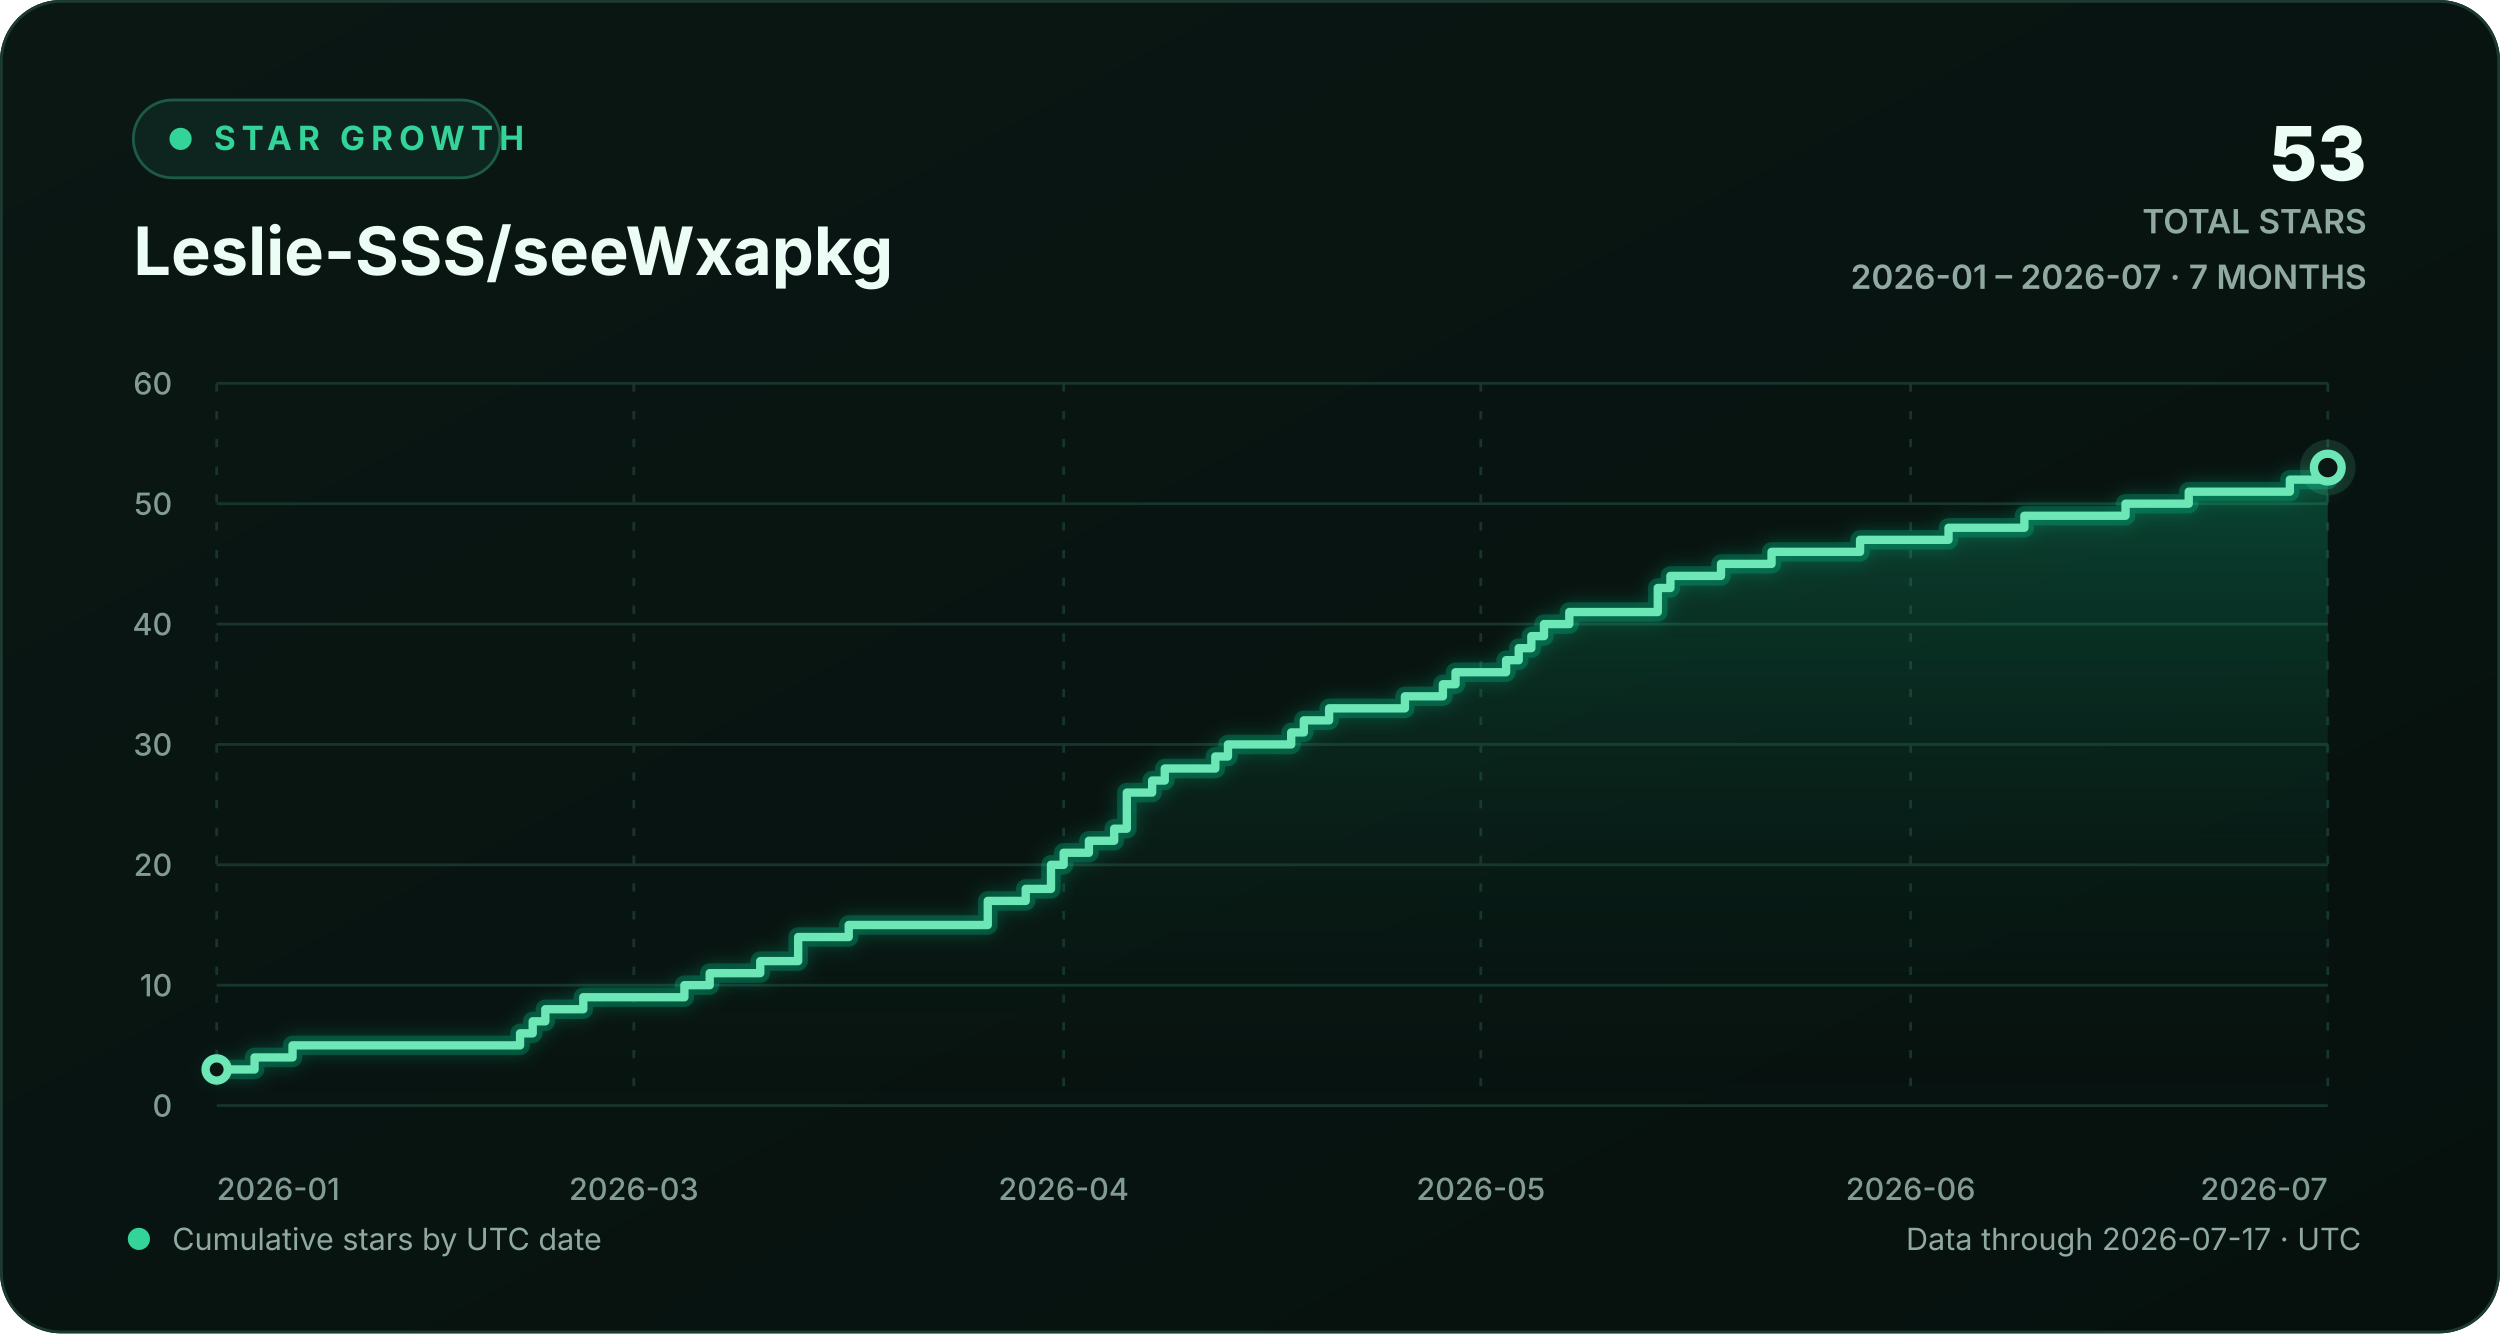
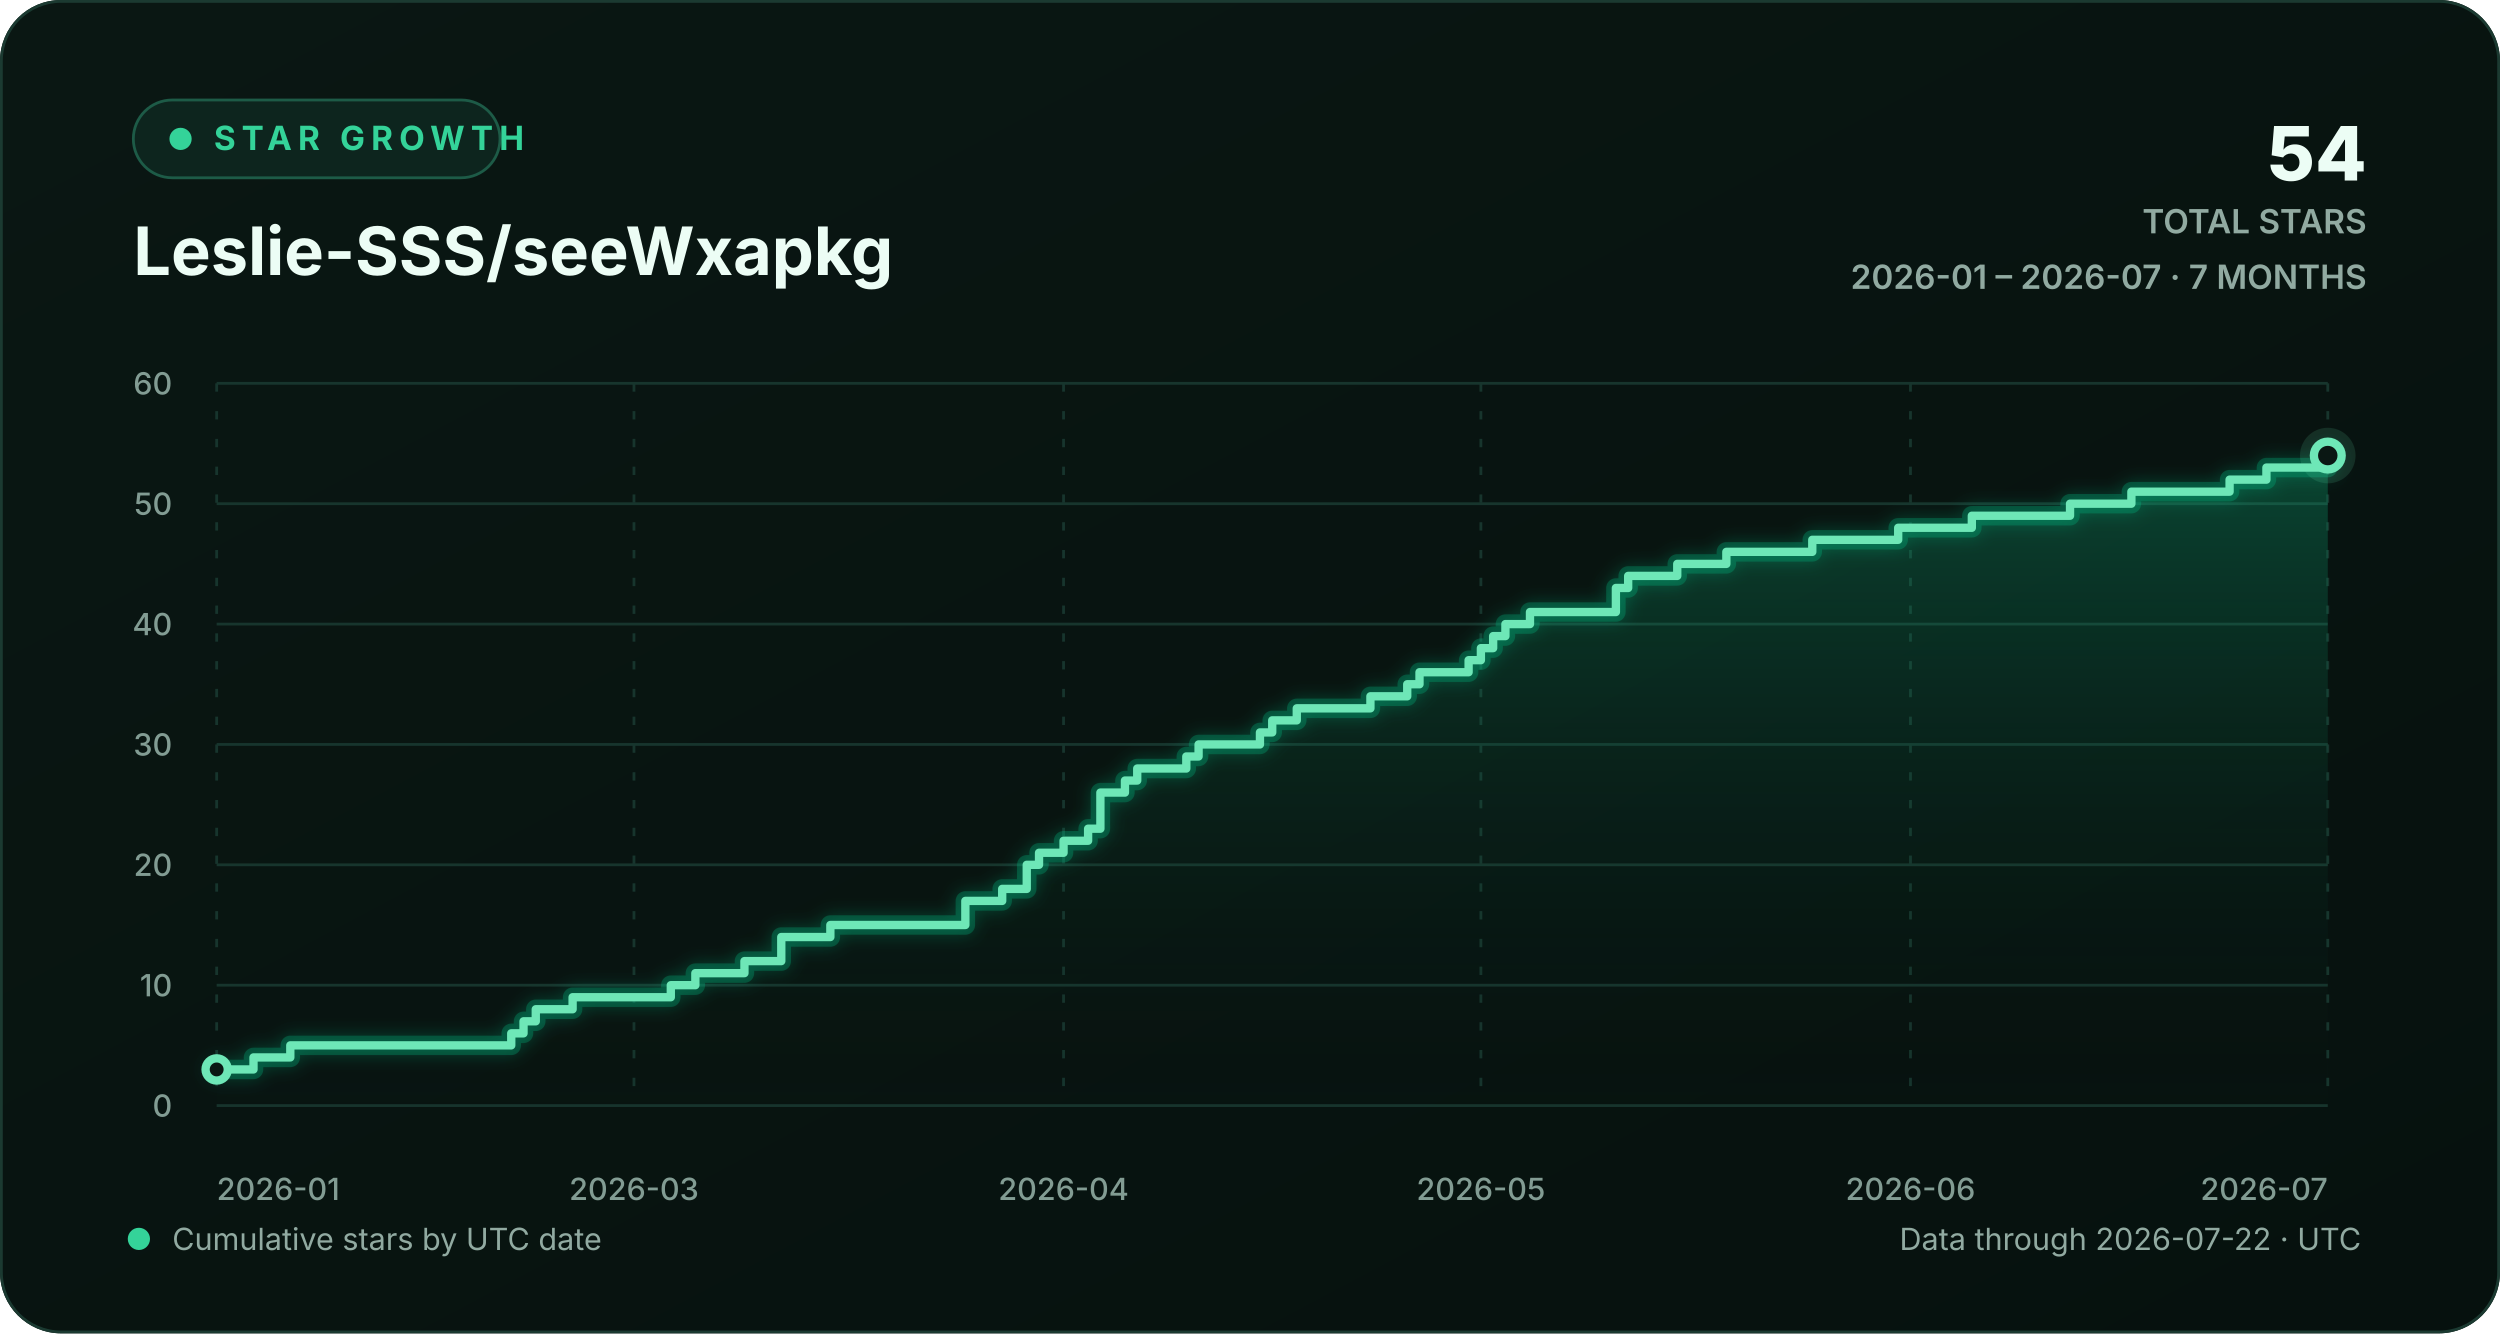
<svg xmlns="http://www.w3.org/2000/svg" width="900" height="480" viewBox="0 0 900 480" role="img" aria-labelledby="chart-title chart-description">
  <defs>
    <linearGradient id="background-gradient" x1="0" y1="0" x2="1" y2="1">
      <stop offset="0" stop-color="#0a1713" />
      <stop offset="1" stop-color="#06110e" />
    </linearGradient>
    <linearGradient id="area-gradient" x1="0" y1="0" x2="0" y2="1">
      <stop offset="0" stop-color="#10b981" stop-opacity="0.30" />
      <stop offset="1" stop-color="#0a1713" stop-opacity="0.02" />
    </linearGradient>
    <filter id="line-glow" x="-20%" y="-20%" width="140%" height="140%">
      <feGaussianBlur stdDeviation="3" result="blur" />
      <feMerge>
        <feMergeNode in="blur" />
        <feMergeNode in="SourceGraphic" />
      </feMerge>
    </filter>
    <style>
      text { font-family: Inter, ui-sans-serif, -apple-system, BlinkMacSystemFont, "Segoe UI", sans-serif; }
      .eyebrow { fill: #34d399; font-size: 12px; font-weight: 700; letter-spacing: 2.2px; }
      .heading { fill: #ecfdf5; font-size: 24px; font-weight: 720; }
      .stat { fill: #ecfdf5; font-size: 27px; font-weight: 760; }
      .stat-label { fill: #91aaa1; font-size: 12px; font-weight: 600; }
      .axis-label { fill: #829c93; font-size: 11px; font-weight: 520; }
      .footer-label { fill: #91aaa1; font-size: 11px; }
      .empty-label { fill: #91aaa1; font-size: 13px; font-weight: 600; }
      .grid-line { stroke: #17352d; stroke-width: 1; vector-effect: non-scaling-stroke; }
      .vertical-grid { stroke-dasharray: 3 7; }
      .trend-line { fill: none; stroke: #6ee7b7; stroke-width: 3; stroke-linecap: round; stroke-linejoin: round; vector-effect: non-scaling-stroke; }
      .trend-glow { fill: none; stroke: #10b981; stroke-opacity: 0.28; stroke-width: 7; stroke-linecap: round; stroke-linejoin: round; vector-effect: non-scaling-stroke; }
      .point-marker { fill: #0a1713; stroke: #6ee7b7; stroke-width: 3; vector-effect: non-scaling-stroke; }
      .point-halo { fill: #6ee7b7; fill-opacity: 0.13; }
    </style>
  </defs>
  <rect width="900" height="480" rx="22" fill="url(#background-gradient)" />
  <rect x="0.5" y="0.5" width="899" height="479" rx="21.5" fill="none" stroke="#1b3a31" />
  <g aria-hidden="true">
    <rect x="48" y="36" width="132" height="28" rx="14" fill="#0d251e" stroke="#1d5b47" />
    <circle cx="65" cy="50" r="4" fill="#34d399" />
    <text x="77" y="54" class="eyebrow">STAR GROWTH</text>
    <text x="48" y="99" class="heading">Leslie-SSS/seeWxapkg</text>
-     <text x="852" y="65" text-anchor="end" class="stat">53</text>
+     <text x="852" y="65" text-anchor="end" class="stat">54</text>
    <text x="852" y="84" text-anchor="end" class="stat-label">TOTAL STARS</text>
    <text x="852" y="104" text-anchor="end" class="stat-label">2026-01 – 2026-07 · 7 MONTHS</text>
  </g>
  <g aria-hidden="true">
    <line x1="78" y1="398.00" x2="838" y2="398.00" class="grid-line" />
    <text x="62" y="402.00" text-anchor="end" class="axis-label">0</text>
    <line x1="78" y1="354.67" x2="838" y2="354.67" class="grid-line" />
    <text x="62" y="358.67" text-anchor="end" class="axis-label">10</text>
    <line x1="78" y1="311.33" x2="838" y2="311.33" class="grid-line" />
    <text x="62" y="315.33" text-anchor="end" class="axis-label">20</text>
    <line x1="78" y1="268.00" x2="838" y2="268.00" class="grid-line" />
    <text x="62" y="272.00" text-anchor="end" class="axis-label">30</text>
    <line x1="78" y1="224.67" x2="838" y2="224.67" class="grid-line" />
    <text x="62" y="228.67" text-anchor="end" class="axis-label">40</text>
    <line x1="78" y1="181.33" x2="838" y2="181.33" class="grid-line" />
    <text x="62" y="185.33" text-anchor="end" class="axis-label">50</text>
    <line x1="78" y1="138.00" x2="838" y2="138.00" class="grid-line" />
    <text x="62" y="142.00" text-anchor="end" class="axis-label">60</text>
    <line x1="78.00" y1="138" x2="78.00" y2="398" class="grid-line vertical-grid" />
    <text x="78.00" y="432" text-anchor="start" class="axis-label">2026-01</text>
-     <line x1="228.18" y1="138" x2="228.18" y2="398" class="grid-line vertical-grid" />
-     <text x="228.18" y="432" text-anchor="middle" class="axis-label">2026-03</text>
-     <line x1="382.91" y1="138" x2="382.91" y2="398" class="grid-line vertical-grid" />
-     <text x="382.91" y="432" text-anchor="middle" class="axis-label">2026-04</text>
-     <line x1="533.09" y1="138" x2="533.09" y2="398" class="grid-line vertical-grid" />
-     <text x="533.09" y="432" text-anchor="middle" class="axis-label">2026-05</text>
-     <line x1="687.82" y1="138" x2="687.82" y2="398" class="grid-line vertical-grid" />
-     <text x="687.82" y="432" text-anchor="middle" class="axis-label">2026-06</text>
+     <line x1="228.23" y1="138" x2="228.23" y2="398" class="grid-line vertical-grid" />
+     <text x="228.23" y="432" text-anchor="middle" class="axis-label">2026-03</text>
+     <line x1="382.88" y1="138" x2="382.88" y2="398" class="grid-line vertical-grid" />
+     <text x="382.88" y="432" text-anchor="middle" class="axis-label">2026-04</text>
+     <line x1="533.12" y1="138" x2="533.12" y2="398" class="grid-line vertical-grid" />
+     <text x="533.12" y="432" text-anchor="middle" class="axis-label">2026-05</text>
+     <line x1="687.77" y1="138" x2="687.77" y2="398" class="grid-line vertical-grid" />
+     <text x="687.77" y="432" text-anchor="middle" class="axis-label">2026-06</text>
    <line x1="838.00" y1="138" x2="838.00" y2="398" class="grid-line vertical-grid" />
    <text x="838.00" y="432" text-anchor="end" class="axis-label">2026-07</text>
-     <path d="M 78.00 385.00 H 91.65 V 380.67 H 105.31 V 376.33 H 187.22 V 372.00 H 191.77 V 367.67 H 196.32 V 363.33 H 209.98 V 359.00 H 246.38 V 354.67 H 255.49 V 350.33 H 273.69 V 346.00 H 287.34 V 337.33 H 305.54 V 333.00 H 355.60 V 324.33 H 369.26 V 320.00 H 378.36 V 311.33 H 382.91 V 307.00 H 392.01 V 302.67 H 401.11 V 298.33 H 405.66 V 285.33 H 414.77 V 281.00 H 419.32 V 276.67 H 437.52 V 272.33 H 442.07 V 268.00 H 464.83 V 263.67 H 469.38 V 259.33 H 478.48 V 255.00 H 505.78 V 250.67 H 519.44 V 246.33 H 523.99 V 242.00 H 542.19 V 237.67 H 546.74 V 233.33 H 551.29 V 229.00 H 555.84 V 224.67 H 564.95 V 220.33 H 596.80 V 211.67 H 601.35 V 207.33 H 619.56 V 203.00 H 637.76 V 198.67 H 669.62 V 194.33 H 701.47 V 190.00 H 728.78 V 185.67 H 765.19 V 181.33 H 787.94 V 177.00 H 824.35 V 172.67 H 838.00 V 168.33 L 838.00 398 L 78.00 398 Z" fill="url(#area-gradient)" />
-     <path d="M 78.00 385.00 H 91.65 V 380.67 H 105.31 V 376.33 H 187.22 V 372.00 H 191.77 V 367.67 H 196.32 V 363.33 H 209.98 V 359.00 H 246.38 V 354.67 H 255.49 V 350.33 H 273.69 V 346.00 H 287.34 V 337.33 H 305.54 V 333.00 H 355.60 V 324.33 H 369.26 V 320.00 H 378.36 V 311.33 H 382.91 V 307.00 H 392.01 V 302.67 H 401.11 V 298.33 H 405.66 V 285.33 H 414.77 V 281.00 H 419.32 V 276.67 H 437.52 V 272.33 H 442.07 V 268.00 H 464.83 V 263.67 H 469.38 V 259.33 H 478.48 V 255.00 H 505.78 V 250.67 H 519.44 V 246.33 H 523.99 V 242.00 H 542.19 V 237.67 H 546.74 V 233.33 H 551.29 V 229.00 H 555.84 V 224.67 H 564.95 V 220.33 H 596.80 V 211.67 H 601.35 V 207.33 H 619.56 V 203.00 H 637.76 V 198.67 H 669.62 V 194.33 H 701.47 V 190.00 H 728.78 V 185.67 H 765.19 V 181.33 H 787.94 V 177.00 H 824.35 V 172.67 H 838.00 V 168.33" class="trend-glow" filter="url(#line-glow)" />
-     <path d="M 78.00 385.00 H 91.65 V 380.67 H 105.31 V 376.33 H 187.22 V 372.00 H 191.77 V 367.67 H 196.32 V 363.33 H 209.98 V 359.00 H 246.38 V 354.67 H 255.49 V 350.33 H 273.69 V 346.00 H 287.34 V 337.33 H 305.54 V 333.00 H 355.60 V 324.33 H 369.26 V 320.00 H 378.36 V 311.33 H 382.91 V 307.00 H 392.01 V 302.67 H 401.11 V 298.33 H 405.66 V 285.33 H 414.77 V 281.00 H 419.32 V 276.67 H 437.52 V 272.33 H 442.07 V 268.00 H 464.83 V 263.67 H 469.38 V 259.33 H 478.48 V 255.00 H 505.78 V 250.67 H 519.44 V 246.33 H 523.99 V 242.00 H 542.19 V 237.67 H 546.74 V 233.33 H 551.29 V 229.00 H 555.84 V 224.67 H 564.95 V 220.33 H 596.80 V 211.67 H 601.35 V 207.33 H 619.56 V 203.00 H 637.76 V 198.67 H 669.62 V 194.33 H 701.47 V 190.00 H 728.78 V 185.67 H 765.19 V 181.33 H 787.94 V 177.00 H 824.35 V 172.67 H 838.00 V 168.33" class="trend-line" />
+     <path d="M 78.00 385.00 H 91.26 V 380.67 H 104.51 V 376.33 H 184.05 V 372.00 H 188.47 V 367.67 H 192.88 V 363.33 H 206.14 V 359.00 H 241.49 V 354.67 H 250.33 V 350.33 H 268.00 V 346.00 H 281.26 V 337.33 H 298.93 V 333.00 H 347.53 V 324.33 H 360.79 V 320.00 H 369.63 V 311.33 H 374.05 V 307.00 H 382.88 V 302.67 H 391.72 V 298.33 H 396.14 V 285.33 H 404.98 V 281.00 H 409.40 V 276.67 H 427.07 V 272.33 H 431.49 V 268.00 H 453.58 V 263.67 H 458.00 V 259.33 H 466.84 V 255.00 H 493.35 V 250.67 H 506.60 V 246.33 H 511.02 V 242.00 H 528.70 V 237.67 H 533.12 V 233.33 H 537.53 V 229.00 H 541.95 V 224.67 H 550.79 V 220.33 H 581.72 V 211.67 H 586.14 V 207.33 H 603.81 V 203.00 H 621.49 V 198.67 H 652.42 V 194.33 H 683.35 V 190.00 H 709.86 V 185.67 H 745.21 V 181.33 H 767.30 V 177.00 H 802.65 V 172.67 H 815.91 V 168.33 H 838.00 V 164.00 L 838.00 398 L 78.00 398 Z" fill="url(#area-gradient)" />
+     <path d="M 78.00 385.00 H 91.26 V 380.67 H 104.51 V 376.33 H 184.05 V 372.00 H 188.47 V 367.67 H 192.88 V 363.33 H 206.14 V 359.00 H 241.49 V 354.67 H 250.33 V 350.33 H 268.00 V 346.00 H 281.26 V 337.33 H 298.93 V 333.00 H 347.53 V 324.33 H 360.79 V 320.00 H 369.63 V 311.33 H 374.05 V 307.00 H 382.88 V 302.67 H 391.72 V 298.33 H 396.14 V 285.33 H 404.98 V 281.00 H 409.40 V 276.67 H 427.07 V 272.33 H 431.49 V 268.00 H 453.58 V 263.67 H 458.00 V 259.33 H 466.84 V 255.00 H 493.35 V 250.67 H 506.60 V 246.33 H 511.02 V 242.00 H 528.70 V 237.67 H 533.12 V 233.33 H 537.53 V 229.00 H 541.95 V 224.67 H 550.79 V 220.33 H 581.72 V 211.67 H 586.14 V 207.33 H 603.81 V 203.00 H 621.49 V 198.67 H 652.42 V 194.33 H 683.35 V 190.00 H 709.86 V 185.67 H 745.21 V 181.33 H 767.30 V 177.00 H 802.65 V 172.67 H 815.91 V 168.33 H 838.00 V 164.00" class="trend-glow" filter="url(#line-glow)" />
+     <path d="M 78.00 385.00 H 91.26 V 380.67 H 104.51 V 376.33 H 184.05 V 372.00 H 188.47 V 367.67 H 192.88 V 363.33 H 206.14 V 359.00 H 241.49 V 354.67 H 250.33 V 350.33 H 268.00 V 346.00 H 281.26 V 337.33 H 298.93 V 333.00 H 347.53 V 324.33 H 360.79 V 320.00 H 369.63 V 311.33 H 374.05 V 307.00 H 382.88 V 302.67 H 391.72 V 298.33 H 396.14 V 285.33 H 404.98 V 281.00 H 409.40 V 276.67 H 427.07 V 272.33 H 431.49 V 268.00 H 453.58 V 263.67 H 458.00 V 259.33 H 466.84 V 255.00 H 493.35 V 250.67 H 506.60 V 246.33 H 511.02 V 242.00 H 528.70 V 237.67 H 533.12 V 233.33 H 537.53 V 229.00 H 541.95 V 224.67 H 550.79 V 220.33 H 581.72 V 211.67 H 586.14 V 207.33 H 603.81 V 203.00 H 621.49 V 198.67 H 652.42 V 194.33 H 683.35 V 190.00 H 709.86 V 185.67 H 745.21 V 181.33 H 767.30 V 177.00 H 802.65 V 172.67 H 815.91 V 168.33 H 838.00 V 164.00" class="trend-line" />
    <circle cx="78.00" cy="385.00" r="4" class="point-marker" />
-     <circle cx="838.00" cy="168.33" r="10" class="point-halo" />
-     <circle cx="838.00" cy="168.33" r="5" class="point-marker" />
+     <circle cx="838.00" cy="164.00" r="10" class="point-halo" />
+     <circle cx="838.00" cy="164.00" r="5" class="point-marker" />
  </g>
  <g aria-hidden="true">
    <circle cx="50" cy="446" r="4" fill="#34d399" />
    <text x="62" y="450" class="footer-label">Cumulative stars by UTC date</text>
-     <text x="850" y="450" text-anchor="end" class="footer-label">Data through 2026-07-17 · UTC</text>
+     <text x="850" y="450" text-anchor="end" class="footer-label">Data through 2026-07-22 · UTC</text>
  </g>
</svg>
